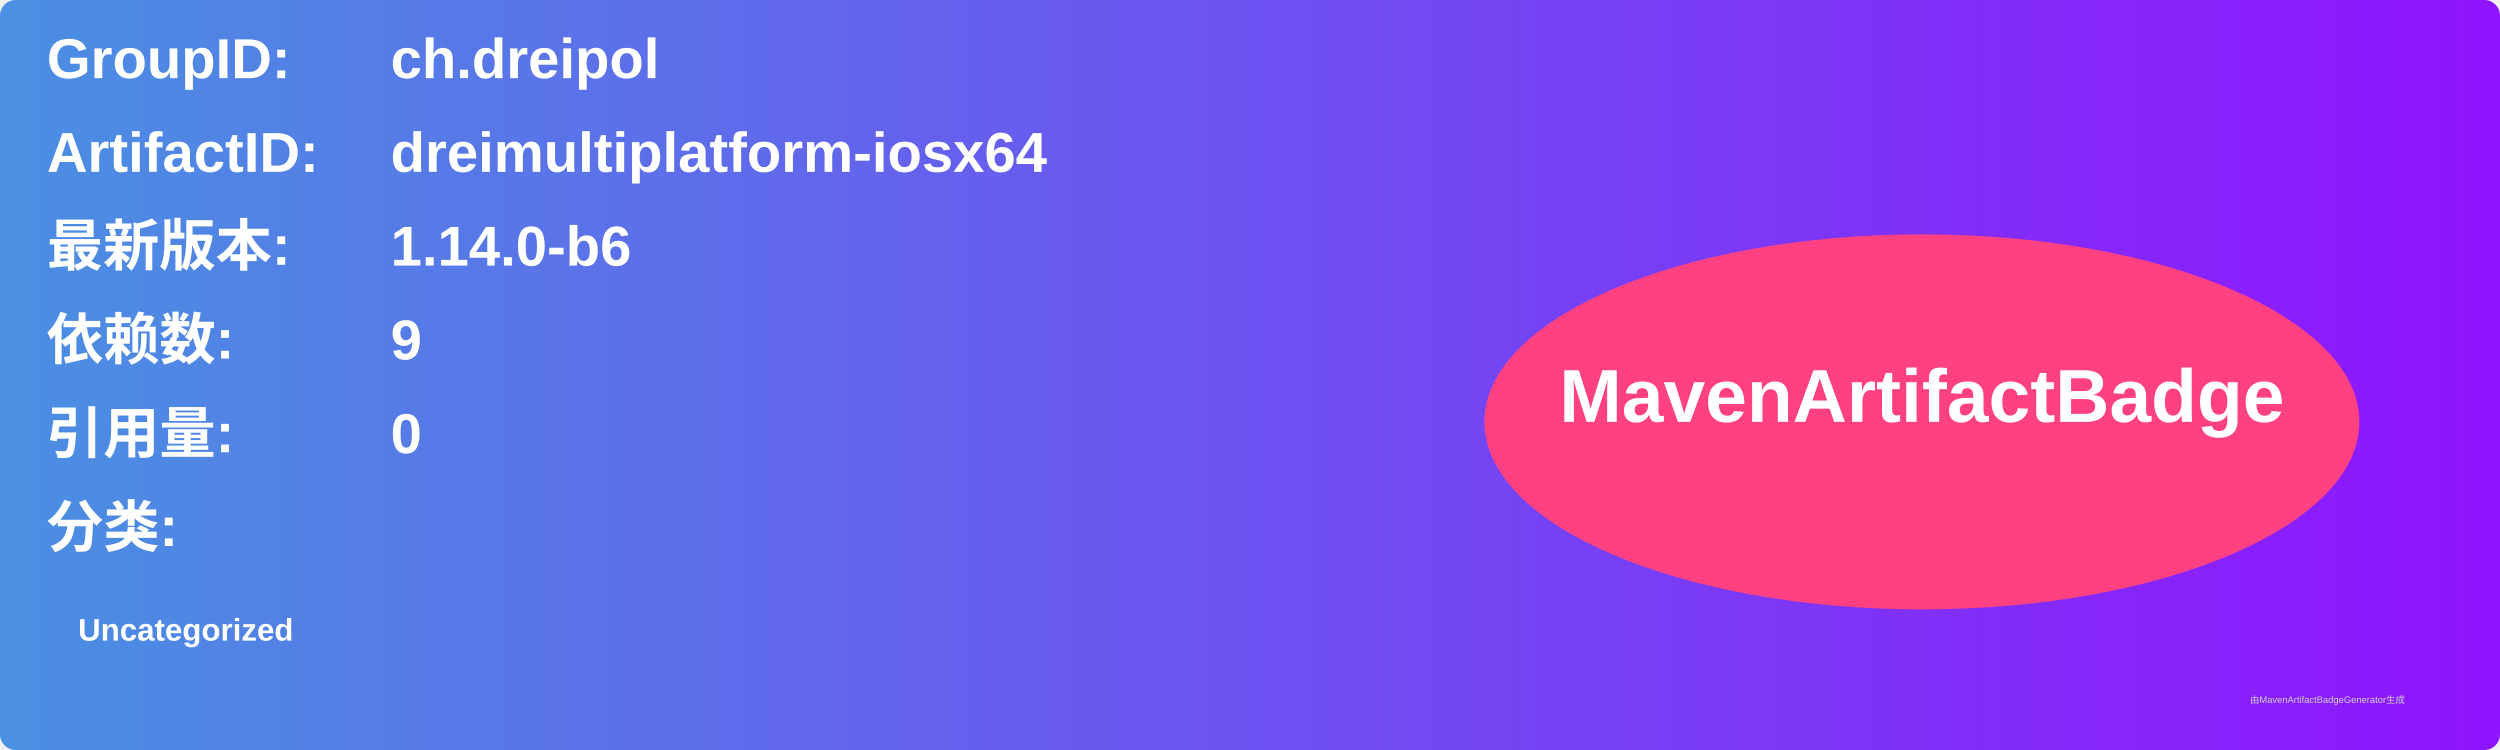
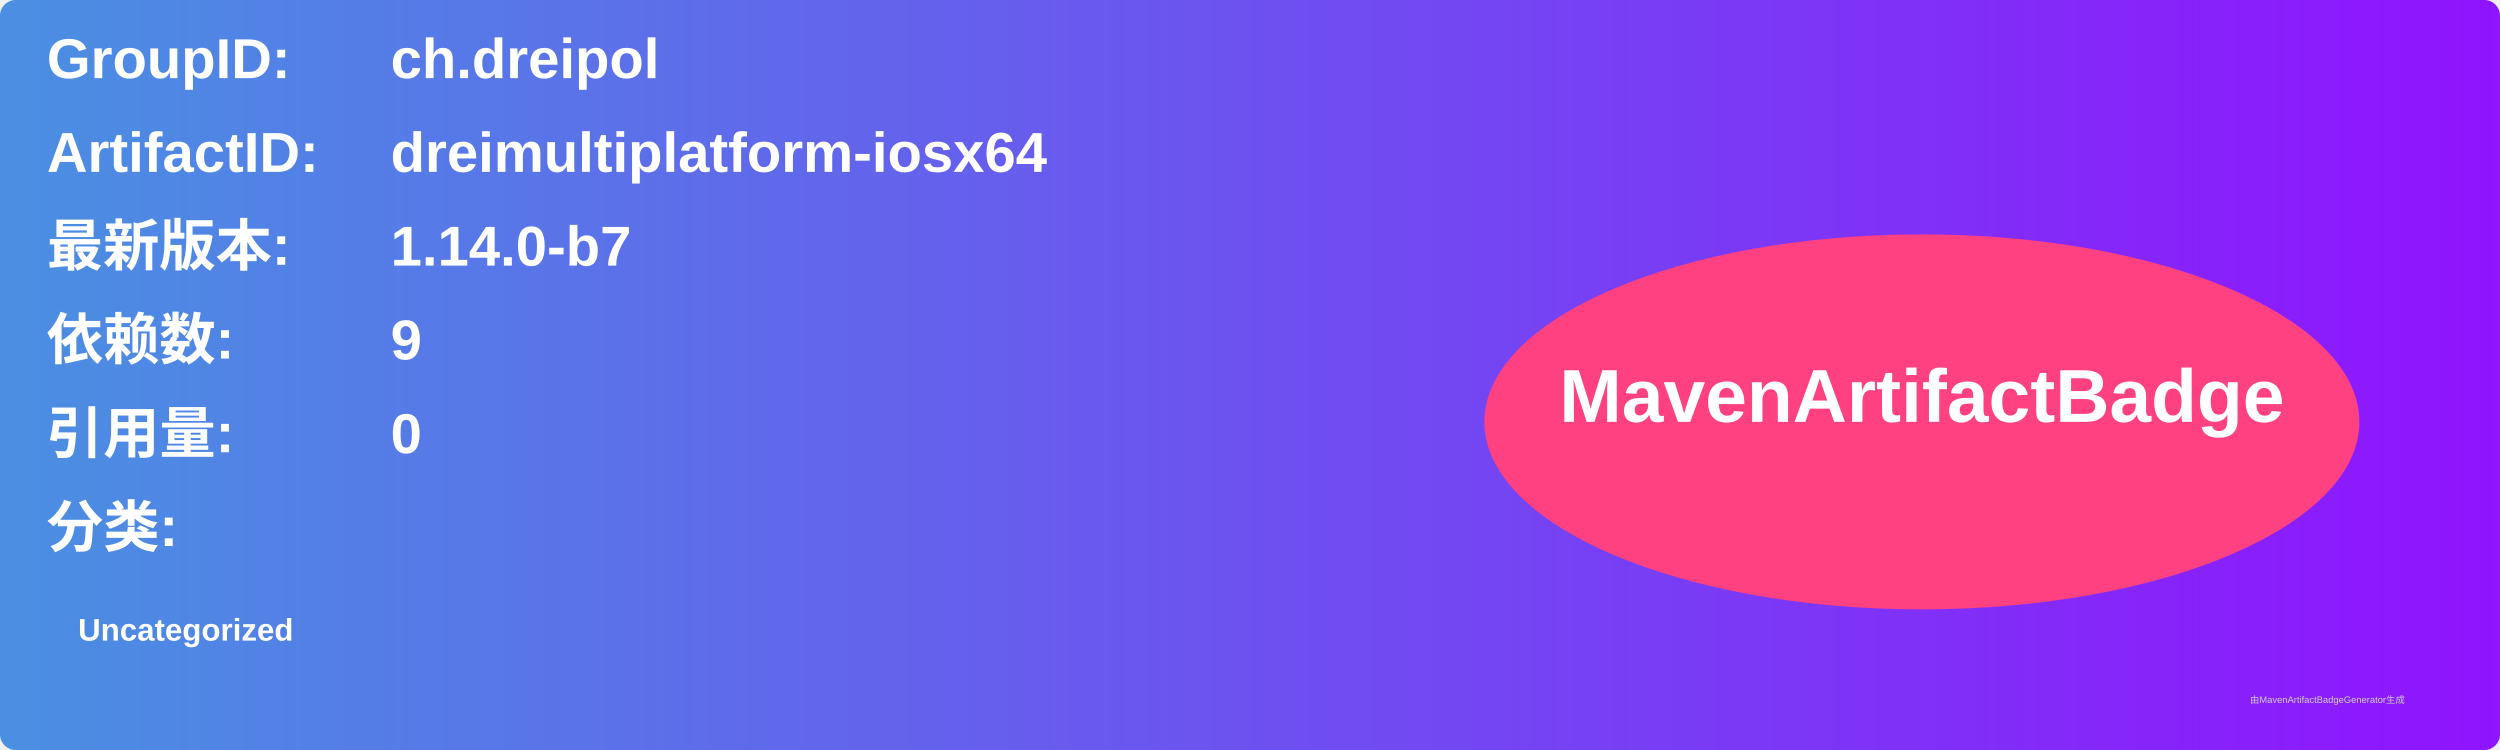
<svg xmlns="http://www.w3.org/2000/svg" width="800" height="240" viewBox="0 0 800 240">
  <linearGradient id="grad" x1="0%" y1="0%" x2="100%" y2="0%">
    <stop offset="0%" stop-color="#4a90e2" />
    <stop offset="100%" stop-color="#9013fe" />
  </linearGradient>
  <rect width="100%" height="100%" rx="5" ry="5" fill="url(#grad)" />
  <g transform="translate(15, 15)">
    <text x="0" y="10" font-family="Arial" font-size="18" fill="white" font-weight="bold" width="260">GroupID:</text>
    <text x="110" y="10" font-family="Arial" font-size="18" fill="white" font-weight="bold" width="460">ch.dreipol</text>
    <text x="0" y="40" font-family="Arial" font-size="18" fill="white" font-weight="bold" width="260">ArtifactID:</text>
    <text x="110" y="40" font-family="Arial" font-size="18" fill="white" font-weight="bold" width="460">dreimultiplatform-iosx64</text>
    <text x="0" y="70" font-family="Arial" font-size="18" fill="white" font-weight="bold">最新版本:</text>
    <text x="110" y="70" font-family="Arial" font-size="18" fill="white" font-weight="bold">
-       <tspan font-weight="bold">1.14.0-b6</tspan>
+       <tspan font-weight="bold">1.14.0-b7</tspan>
    </text>
    <text x="0" y="100" font-family="Arial" font-size="18" fill="white" font-weight="bold">依赖数: </text>
    <text x="110" y="100" font-family="Arial" font-size="18" fill="white">
      <tspan font-weight="bold">9</tspan>
    </text>
    <text x="0" y="130" font-family="Arial" font-size="18" fill="white" font-weight="bold">引用量: </text>
    <text x="110" y="130" font-family="Arial" font-size="18" fill="white">
      <tspan font-weight="bold">0</tspan>
    </text>
    <text x="0" y="160" font-family="Arial" font-size="18" fill="white" font-weight="bold">分类:</text>
    <text x="10" y="190" font-family="Arial" font-size="10" fill="white">
      <tspan font-weight="bold">Uncategorized</tspan>
    </text>
    <ellipse cx="600" cy="120" rx="140" ry="60" fill="#ff4081" />
    <text x="600" y="120" text-anchor="middle" font-family="Arial" font-size="24" fill="white" font-weight="bold">MavenArtifactBadge</text>
  </g>
  <text x="720" y="225" font-family="Arial" font-size="3" fill="#d0d0d0">由MavenArtifactBadgeGenerator生成</text>
</svg>
